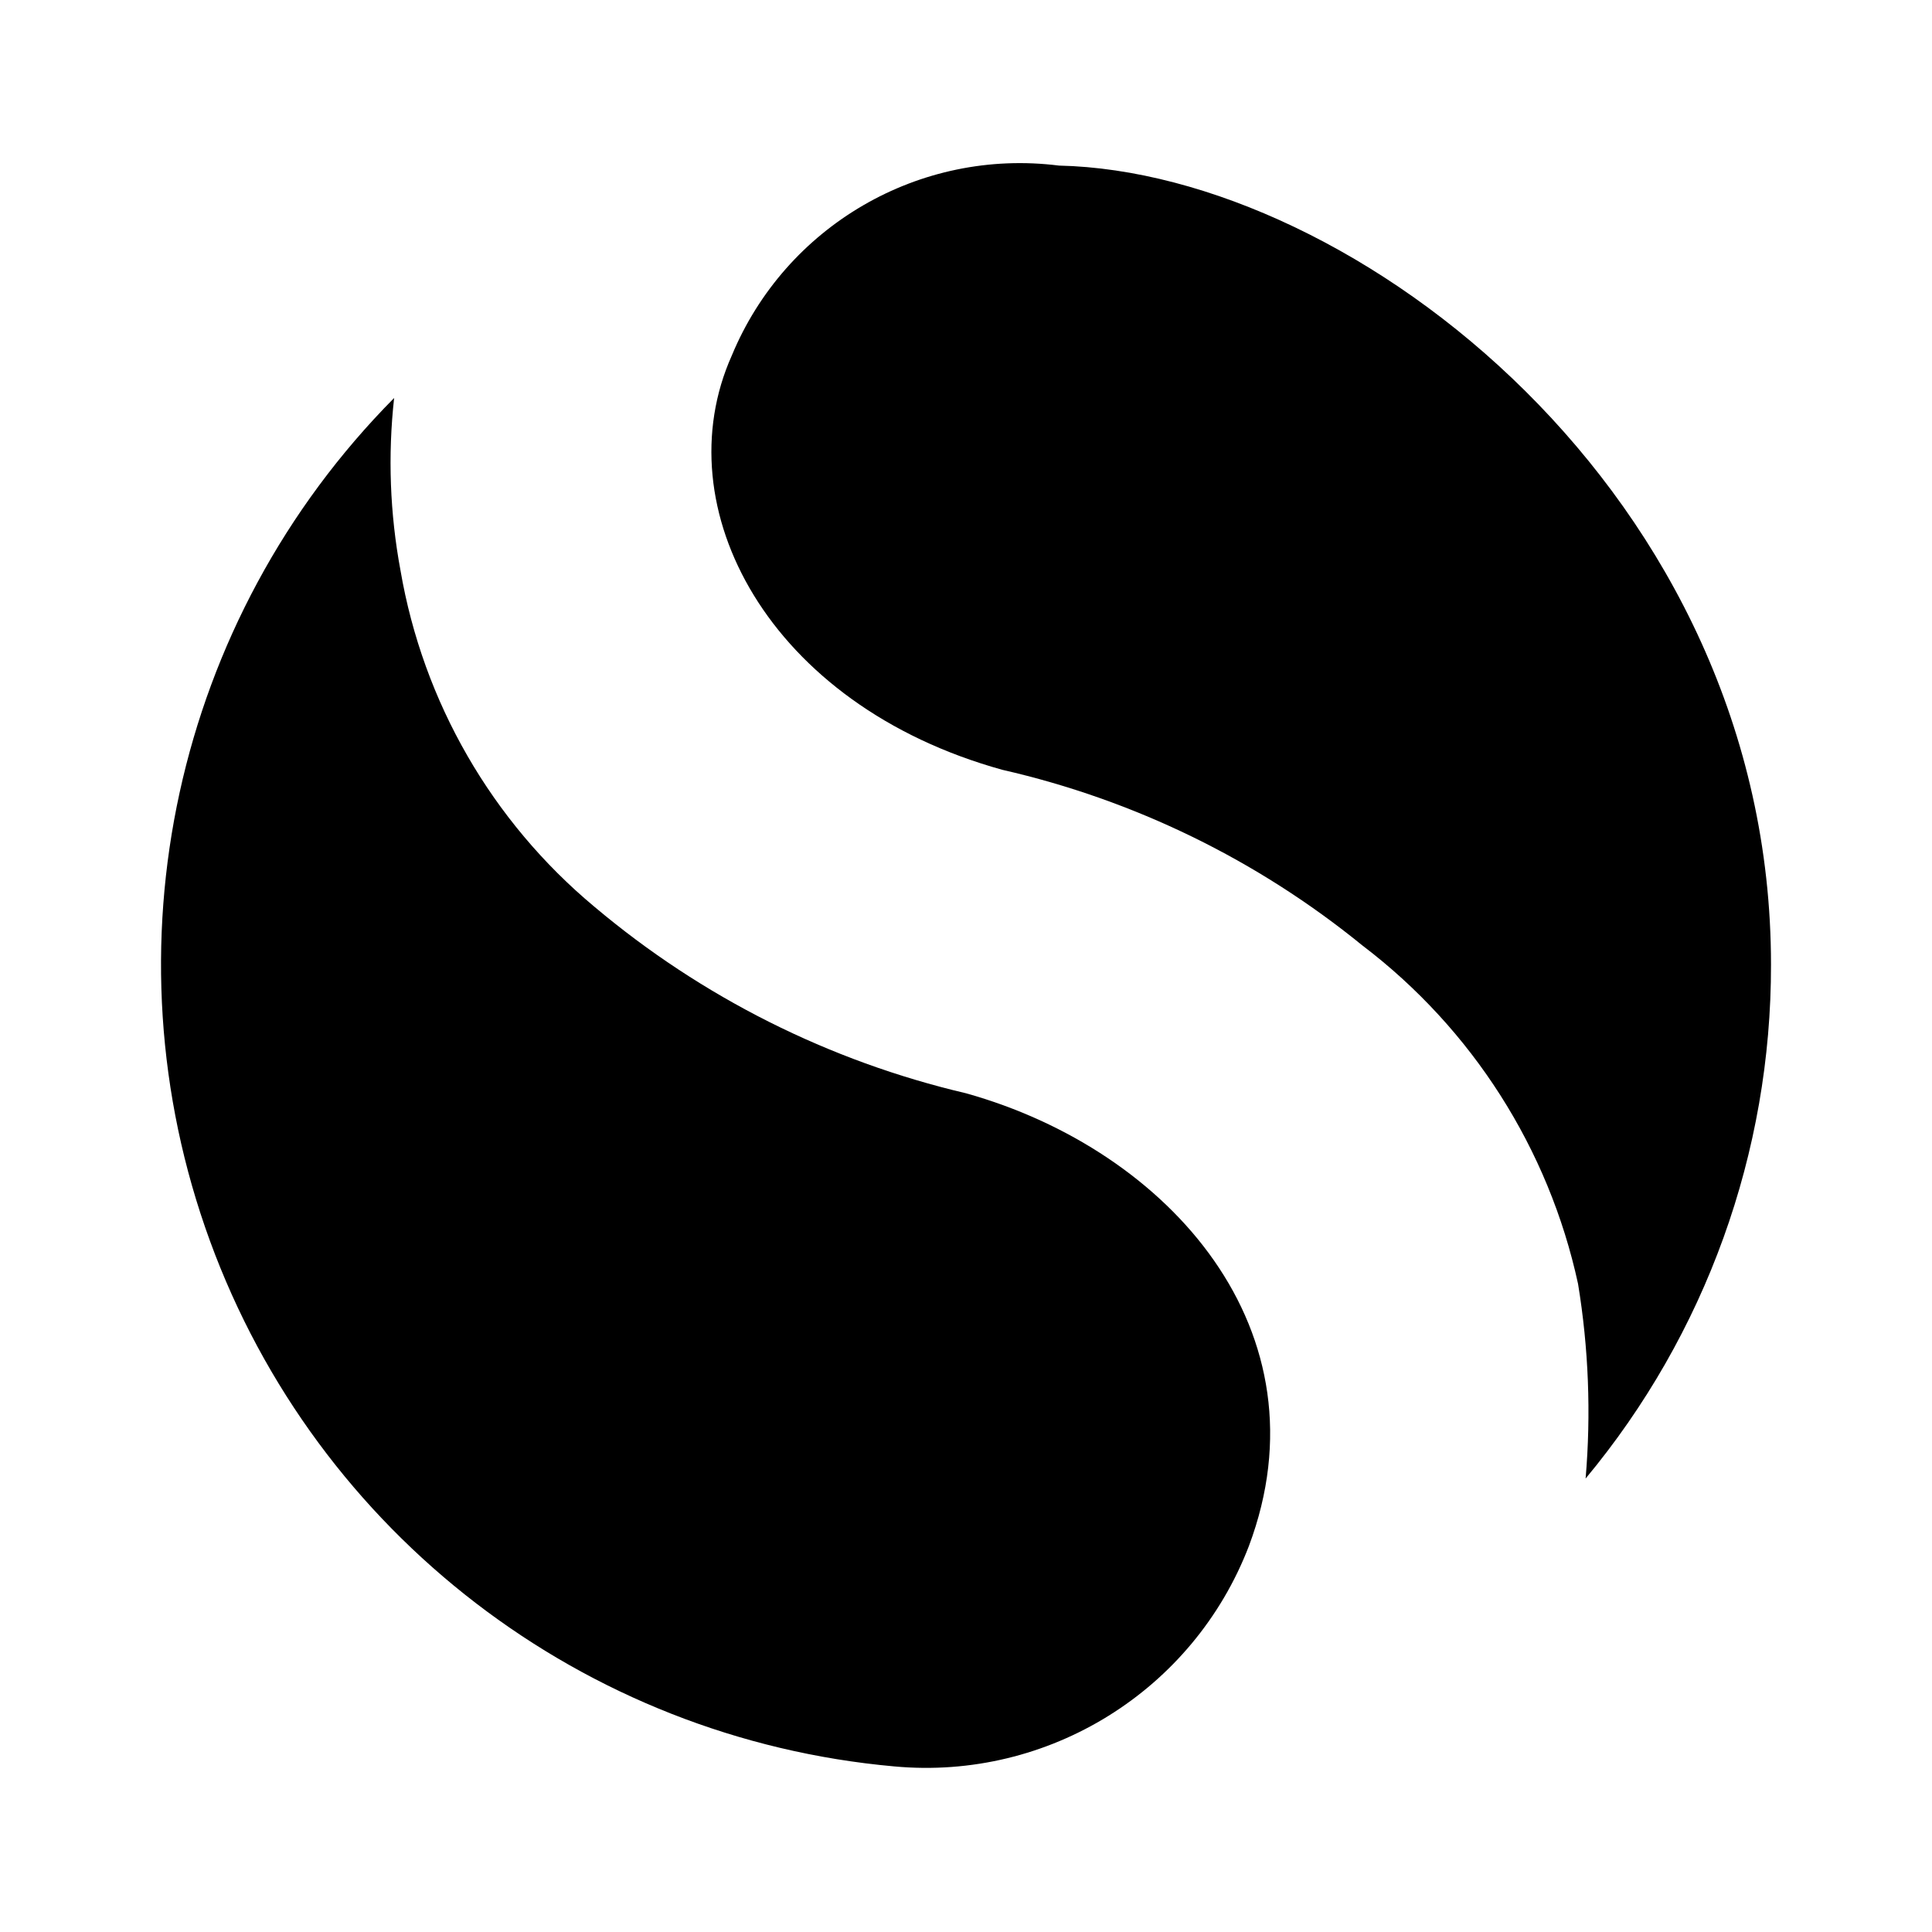
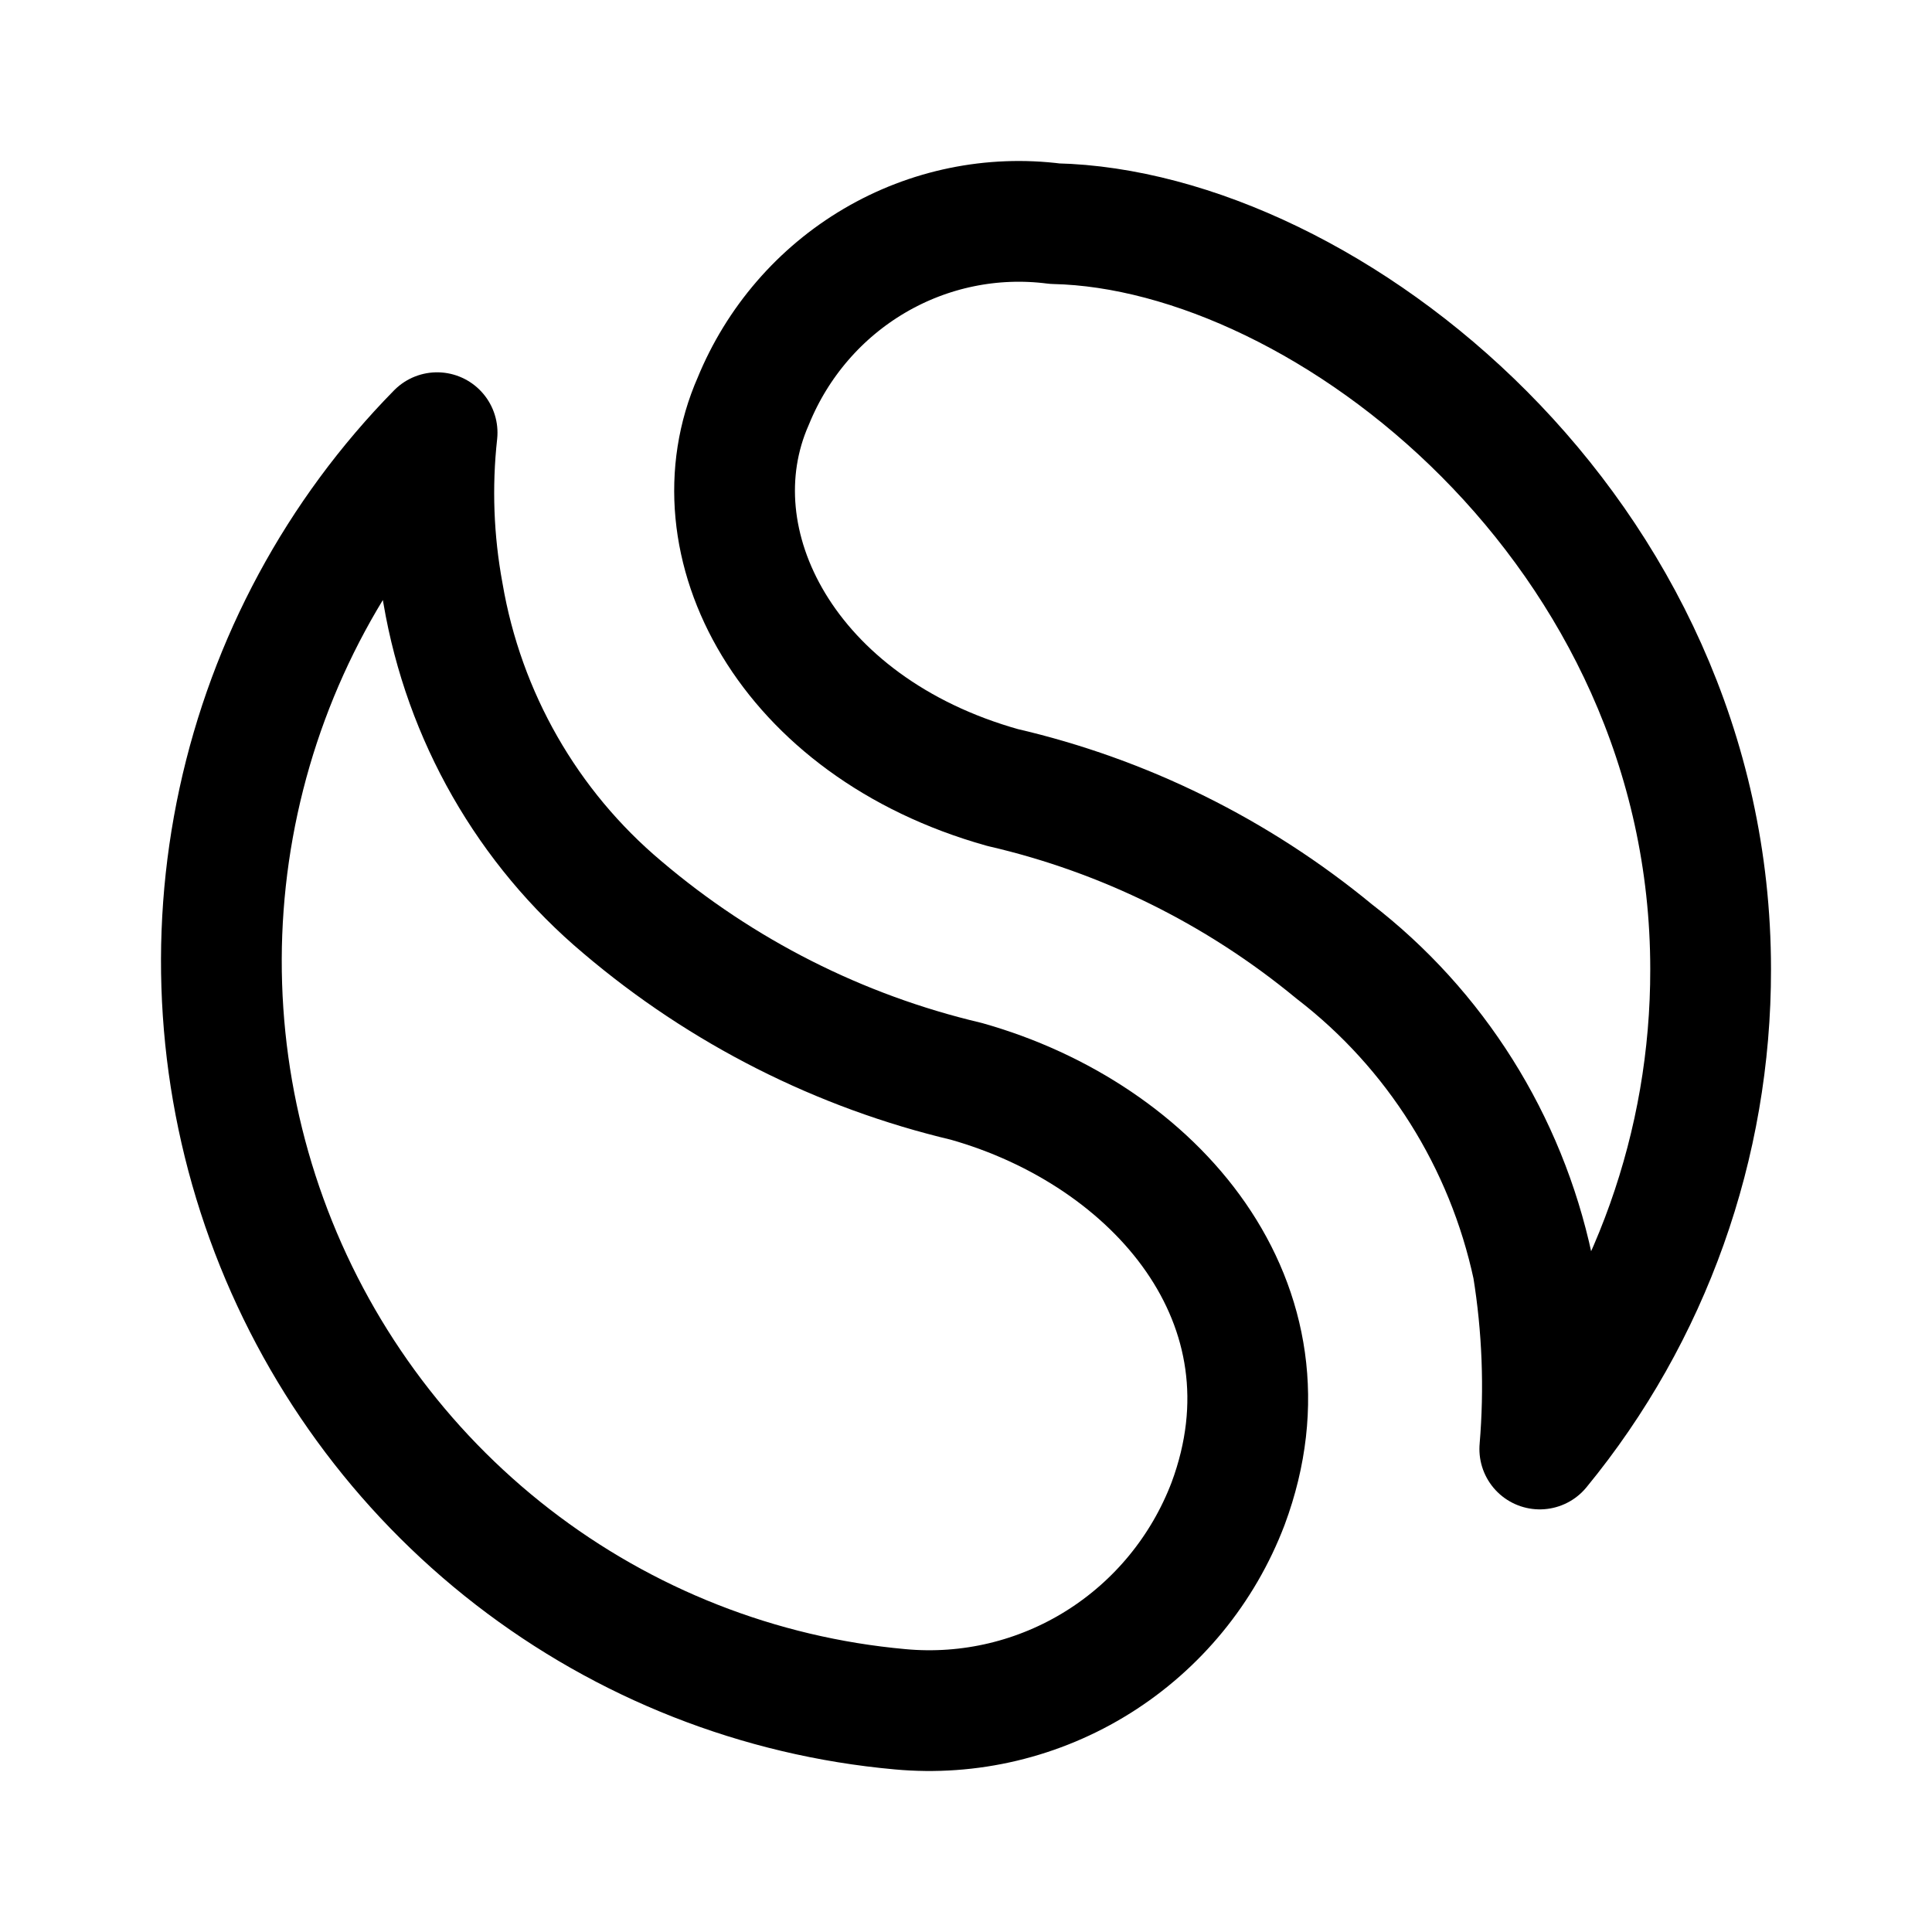
- <svg xmlns="http://www.w3.org/2000/svg" id="Layer_1" data-name="Layer 1" viewBox="0 0 24 24">
-   <g>
-     <path d="M11.109,21.943a4.296,4.296,0,0,0,4.405-2.737c.999-2.662-.978-4.916-3.514-5.625a11.092,11.092,0,0,1-4.616-2.317A6.975,6.975,0,0,1,4.975,7.086a7.308,7.308,0,0,1-.079-2.142,10.001,10.001,0,0,0,6.213,16.999Z" />
-     <path d="M13.155,2.057A3.874,3.874,0,0,0,9.09,4.418c-.842,1.885.454,4.34,3.362,5.145a10.935,10.935,0,0,1,4.471,2.181,7.196,7.196,0,0,1,2.68,4.204,9.792,9.792,0,0,1,.094,2.419A9.959,9.959,0,0,0,22,11.982C22,6.14,16.813,2.138,13.155,2.057Z" />
-   </g>
+ <svg xmlns="http://www.w3.org/2000/svg" width="192" height="192" viewBox="0 0 192 192" fill="none">
+   <path d="M89.432 169.864C96.333 170.507 103.253 168.859 109.14 165.172C115.027 161.485 119.558 155.96 122.044 149.438C129.438 129.568 114.806 112.751 96.028 107.461C83.448 104.487 71.742 98.563 61.861 90.169C52.427 82.244 46.104 71.189 44.026 58.987C43.052 53.716 42.854 48.329 43.439 43C33.551 53.063 26.707 65.754 23.707 79.593C20.707 93.431 21.675 107.844 26.499 121.148C31.322 134.452 39.801 146.097 50.945 154.724C62.089 163.35 75.438 168.601 89.432 169.864V169.864Z" stroke="black" stroke-width="12" stroke-linejoin="round" />
+   <path d="M104.817 22.228C98.608 21.433 92.313 22.728 86.9 25.913C81.488 29.097 77.259 33.995 74.863 39.853C68.66 53.923 78.206 72.254 99.639 78.264C111.71 81.056 122.984 86.629 132.585 94.55C142.649 102.295 149.652 113.427 152.332 125.939C153.298 131.907 153.53 137.974 153.022 144C164.017 130.614 170.025 113.743 170 96.328C170 52.713 131.772 22.833 104.817 22.228Z" stroke="black" stroke-width="12" stroke-linejoin="round" />
</svg>
